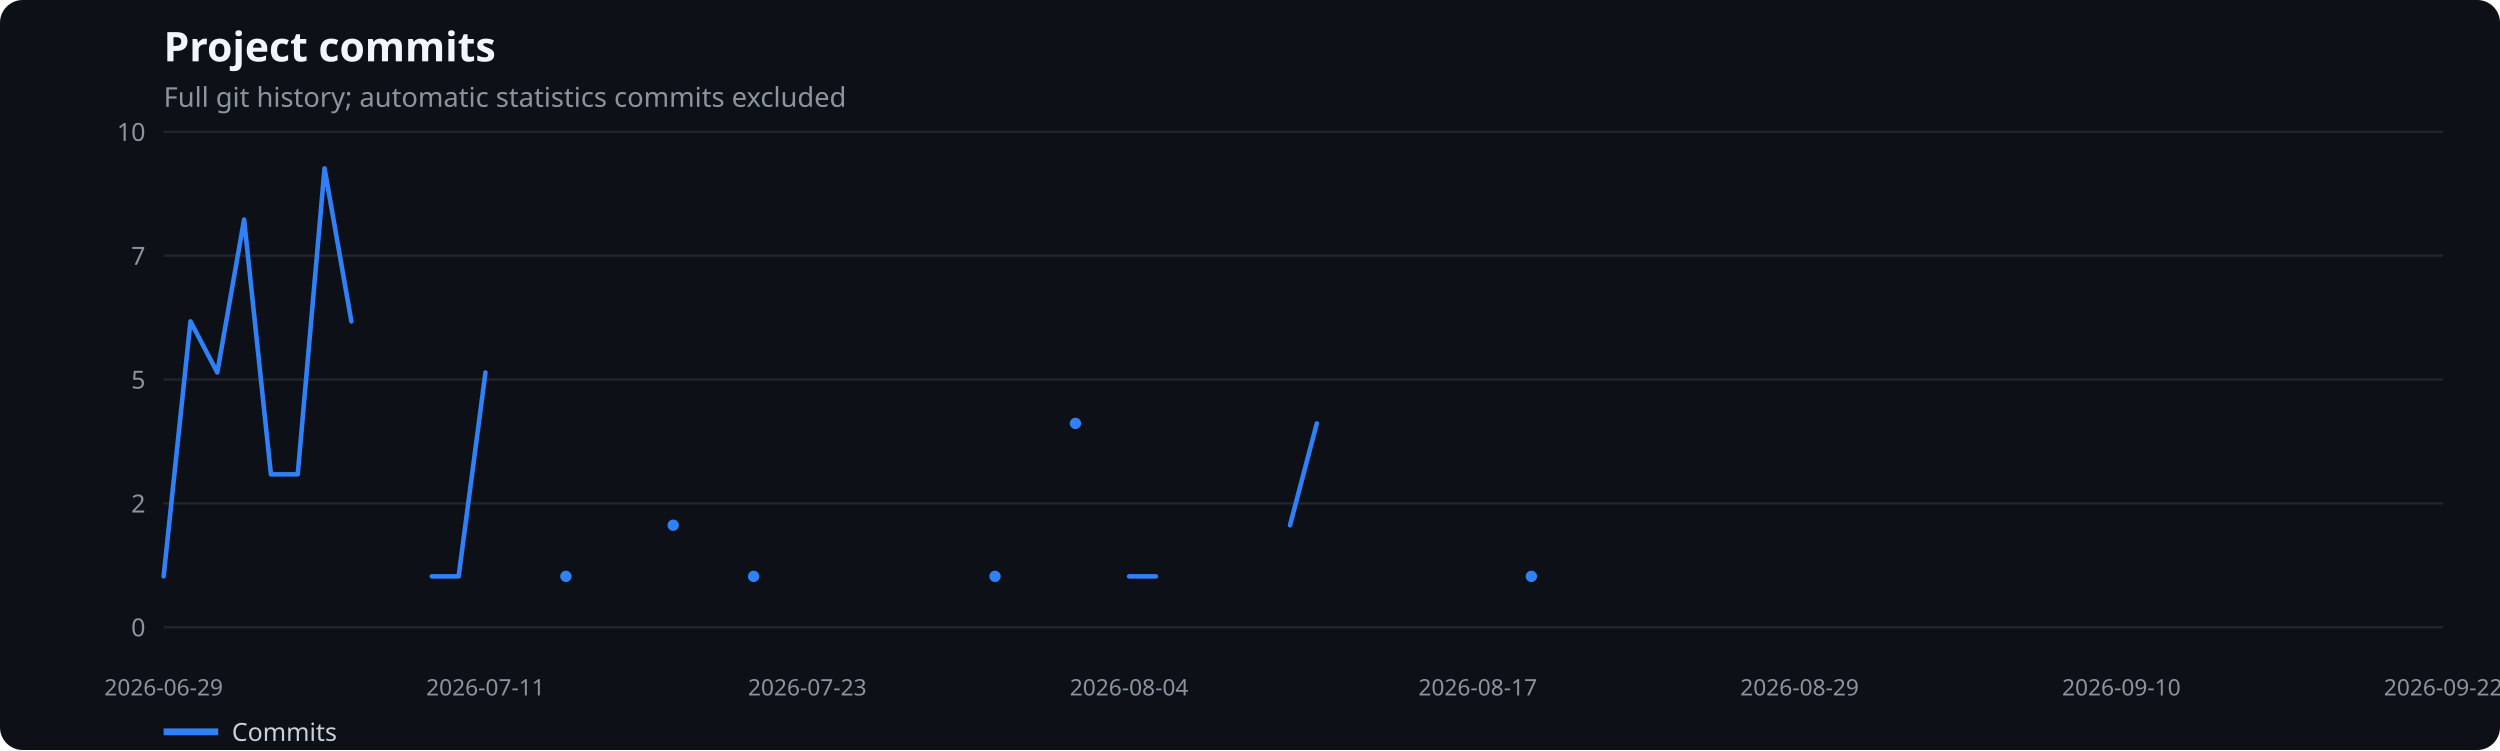
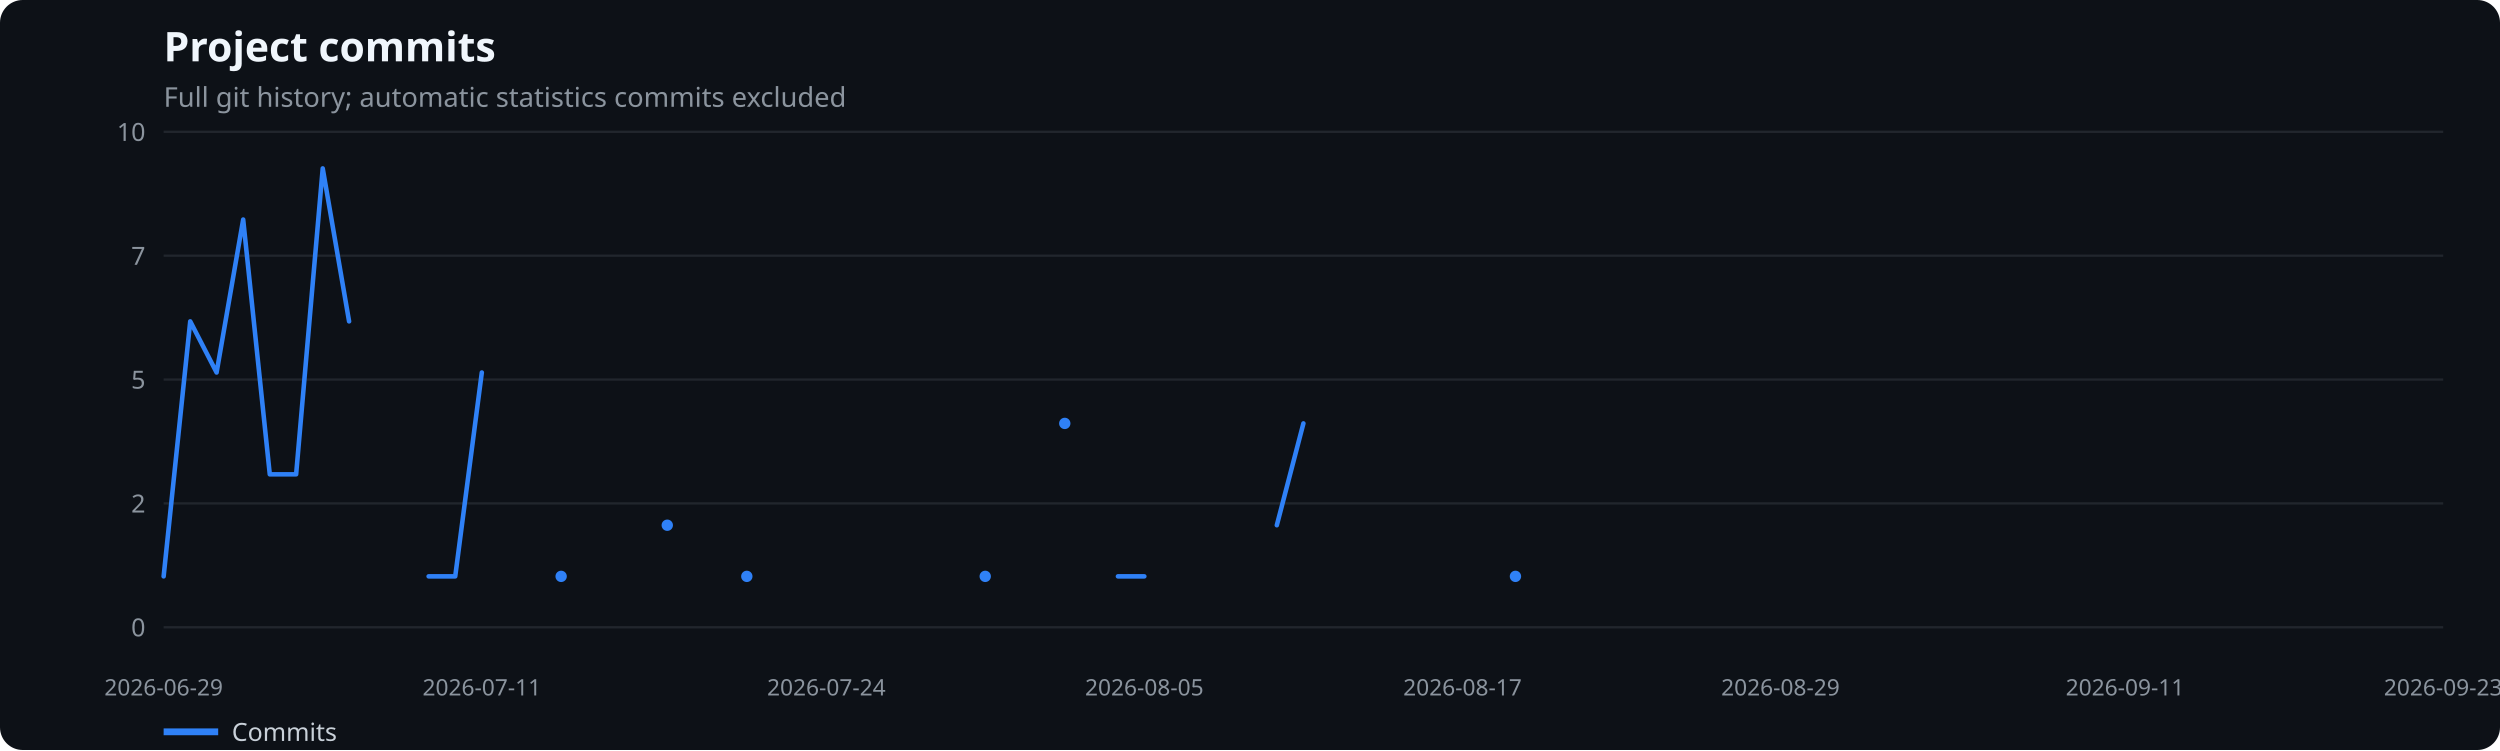
<svg xmlns="http://www.w3.org/2000/svg" width="1100" height="330" viewBox="0 0 1100 330" role="img" aria-label="Project commits">
  <rect width="100%" height="100%" fill="#0d1117" rx="10" />
  <text x="72" y="27" fill="#f0f6fc" font-family="system-ui,sans-serif" font-size="18" font-weight="600">Project commits</text>
  <text x="72" y="47" fill="#8b949e" font-family="system-ui,sans-serif" font-size="12">Full git history; automatic statistics commits excluded</text>
  <line x1="72" x2="1075" y1="276.0" y2="276.0" stroke="#21262d" />
  <text x="64" y="280.0" text-anchor="end" fill="#8b949e" font-family="system-ui,sans-serif" font-size="11">0</text>
  <line x1="72" x2="1075" y1="221.5" y2="221.5" stroke="#21262d" />
  <text x="64" y="225.5" text-anchor="end" fill="#8b949e" font-family="system-ui,sans-serif" font-size="11">2</text>
  <line x1="72" x2="1075" y1="167.0" y2="167.0" stroke="#21262d" />
  <text x="64" y="171.0" text-anchor="end" fill="#8b949e" font-family="system-ui,sans-serif" font-size="11">5</text>
  <line x1="72" x2="1075" y1="112.5" y2="112.5" stroke="#21262d" />
  <text x="64" y="116.5" text-anchor="end" fill="#8b949e" font-family="system-ui,sans-serif" font-size="11">7</text>
  <line x1="72" x2="1075" y1="58.0" y2="58.0" stroke="#21262d" />
  <text x="64" y="62.0" text-anchor="end" fill="#8b949e" font-family="system-ui,sans-serif" font-size="11">10</text>
  <text x="72.0" y="306" text-anchor="middle" fill="#8b949e" font-family="system-ui,sans-serif" font-size="10">2026-06-29</text>
-   <text x="213.6" y="306" text-anchor="middle" fill="#8b949e" font-family="system-ui,sans-serif" font-size="10">2026-07-11</text>
-   <text x="355.2" y="306" text-anchor="middle" fill="#8b949e" font-family="system-ui,sans-serif" font-size="10">2026-07-23</text>
-   <text x="496.8" y="306" text-anchor="middle" fill="#8b949e" font-family="system-ui,sans-serif" font-size="10">2026-08-04</text>
-   <text x="650.2" y="306" text-anchor="middle" fill="#8b949e" font-family="system-ui,sans-serif" font-size="10">2026-08-17</text>
-   <text x="791.8" y="306" text-anchor="middle" fill="#8b949e" font-family="system-ui,sans-serif" font-size="10">2026-08-29</text>
-   <text x="933.4" y="306" text-anchor="middle" fill="#8b949e" font-family="system-ui,sans-serif" font-size="10">2026-09-10</text>
-   <text x="1075.0" y="306" text-anchor="middle" fill="#8b949e" font-family="system-ui,sans-serif" font-size="10">2026-09-22</text>
-   <polyline points="72.0,253.6 83.8,141.4 95.6,163.9 107.4,96.6 119.2,208.7 131.0,208.7 142.8,74.1 154.6,141.4" fill="none" stroke="#2f81f7" stroke-width="2" stroke-linecap="round" stroke-linejoin="round" />
-   <polyline points="190.0,253.6 201.8,253.6 213.6,163.9" fill="none" stroke="#2f81f7" stroke-width="2" stroke-linecap="round" stroke-linejoin="round" />
-   <circle cx="249.0" cy="253.6" r="2.5" fill="#2f81f7" />
-   <circle cx="296.2" cy="231.1" r="2.5" fill="#2f81f7" />
-   <circle cx="331.6" cy="253.6" r="2.5" fill="#2f81f7" />
-   <circle cx="437.8" cy="253.6" r="2.5" fill="#2f81f7" />
-   <circle cx="473.2" cy="186.3" r="2.5" fill="#2f81f7" />
-   <polyline points="496.8,253.6 508.6,253.6" fill="none" stroke="#2f81f7" stroke-width="2" stroke-linecap="round" stroke-linejoin="round" />
-   <polyline points="567.6,231.1 579.4,186.3" fill="none" stroke="#2f81f7" stroke-width="2" stroke-linecap="round" stroke-linejoin="round" />
-   <circle cx="673.8" cy="253.6" r="2.5" fill="#2f81f7" />
+   <text x="212.0" y="306" text-anchor="middle" fill="#8b949e" font-family="system-ui,sans-serif" font-size="10">2026-07-11</text>
+   <text x="363.6" y="306" text-anchor="middle" fill="#8b949e" font-family="system-ui,sans-serif" font-size="10">2026-07-24</text>
+   <text x="503.5" y="306" text-anchor="middle" fill="#8b949e" font-family="system-ui,sans-serif" font-size="10">2026-08-05</text>
+   <text x="643.5" y="306" text-anchor="middle" fill="#8b949e" font-family="system-ui,sans-serif" font-size="10">2026-08-17</text>
+   <text x="783.4" y="306" text-anchor="middle" fill="#8b949e" font-family="system-ui,sans-serif" font-size="10">2026-08-29</text>
+   <text x="935.0" y="306" text-anchor="middle" fill="#8b949e" font-family="system-ui,sans-serif" font-size="10">2026-09-11</text>
+   <text x="1075.0" y="306" text-anchor="middle" fill="#8b949e" font-family="system-ui,sans-serif" font-size="10">2026-09-23</text>
+   <polyline points="72.0,253.6 83.7,141.4 95.3,163.9 107.0,96.6 118.7,208.7 130.3,208.7 142.0,74.1 153.6,141.4" fill="none" stroke="#2f81f7" stroke-width="2" stroke-linecap="round" stroke-linejoin="round" />
+   <polyline points="188.6,253.6 200.3,253.6 212.0,163.9" fill="none" stroke="#2f81f7" stroke-width="2" stroke-linecap="round" stroke-linejoin="round" />
+   <circle cx="246.9" cy="253.6" r="2.5" fill="#2f81f7" />
+   <circle cx="293.6" cy="231.1" r="2.5" fill="#2f81f7" />
+   <circle cx="328.6" cy="253.6" r="2.5" fill="#2f81f7" />
+   <circle cx="433.5" cy="253.6" r="2.5" fill="#2f81f7" />
+   <circle cx="468.5" cy="186.3" r="2.5" fill="#2f81f7" />
+   <polyline points="491.9,253.6 503.5,253.6" fill="none" stroke="#2f81f7" stroke-width="2" stroke-linecap="round" stroke-linejoin="round" />
+   <polyline points="561.8,231.1 573.5,186.3" fill="none" stroke="#2f81f7" stroke-width="2" stroke-linecap="round" stroke-linejoin="round" />
+   <circle cx="666.8" cy="253.6" r="2.5" fill="#2f81f7" />
  <line x1="72" x2="96" y1="322" y2="322" stroke="#2f81f7" stroke-width="3" />
  <text x="102" y="326" fill="#c9d1d9" font-family="system-ui,sans-serif" font-size="11">Commits</text>
</svg>
